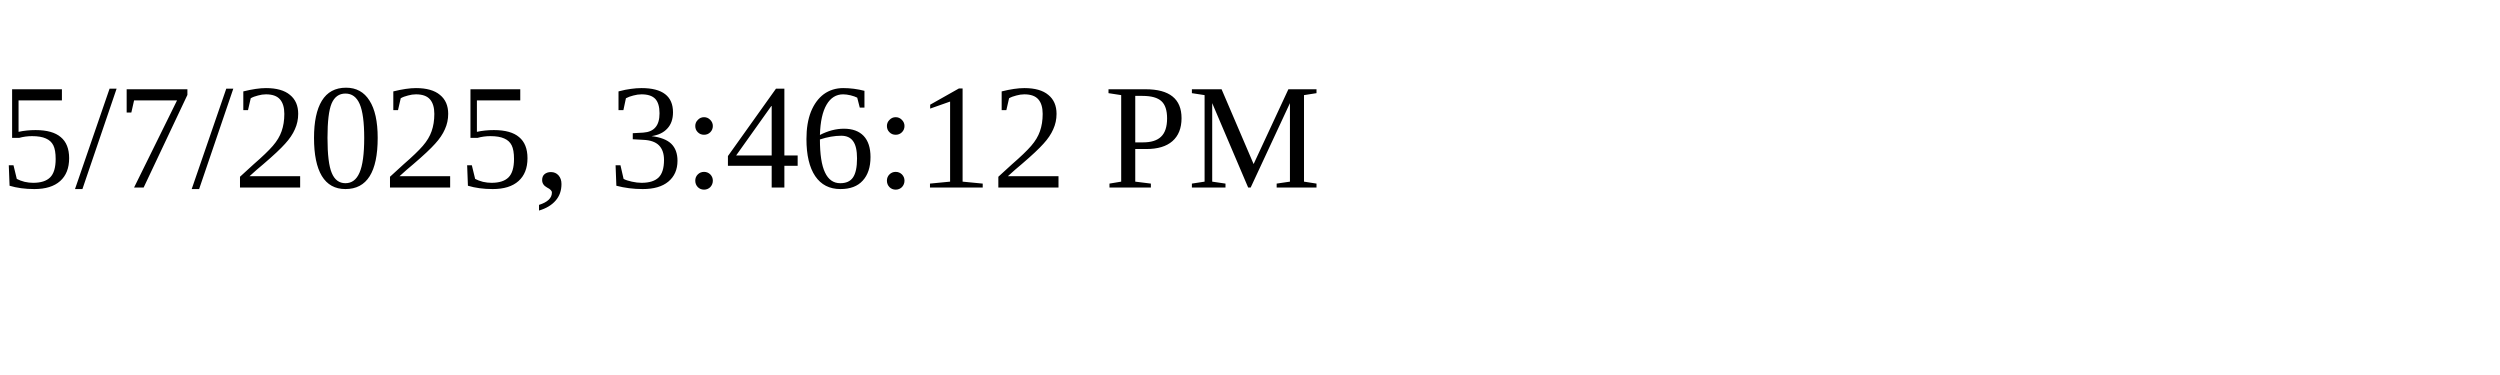
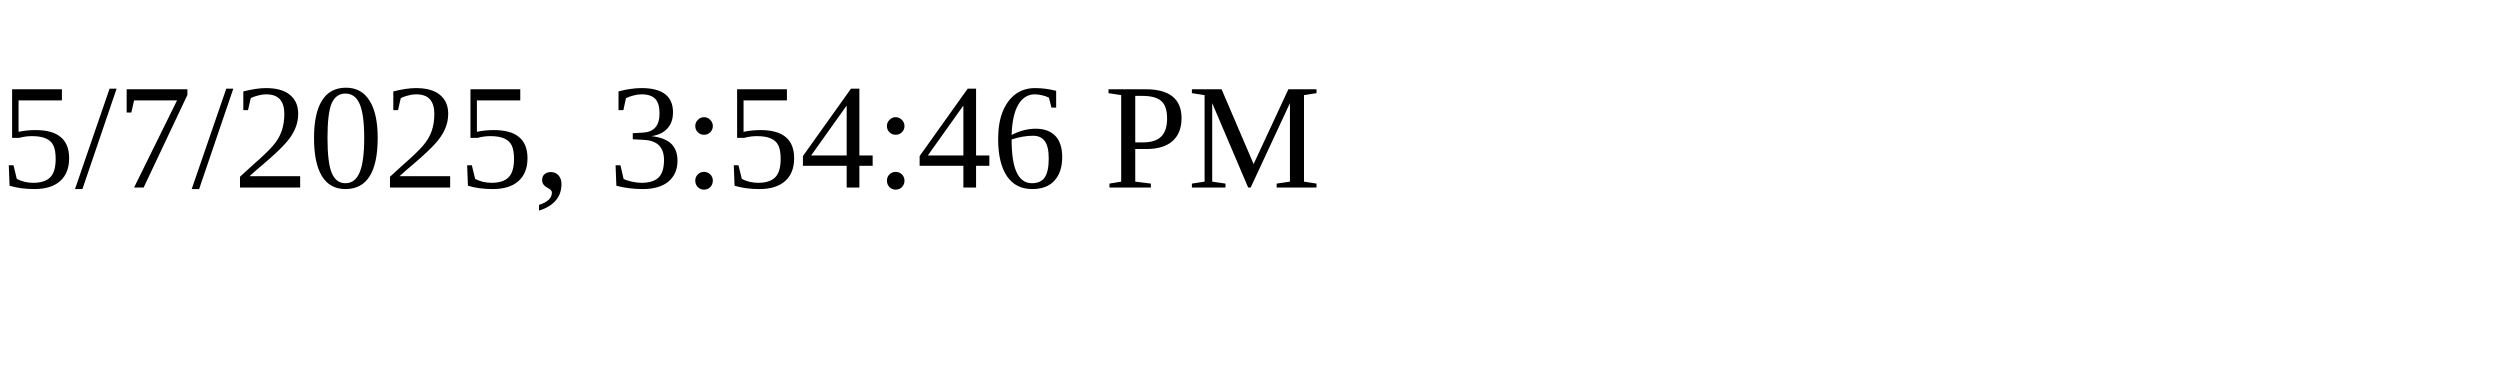
<svg xmlns="http://www.w3.org/2000/svg" height="30" width="200">
-   <text x="0" y="15">5/7/2025, 3:46:12 PM</text>
+   <text x="0" y="15">5/7/2025, 3:54:46 PM</text>
</svg>
